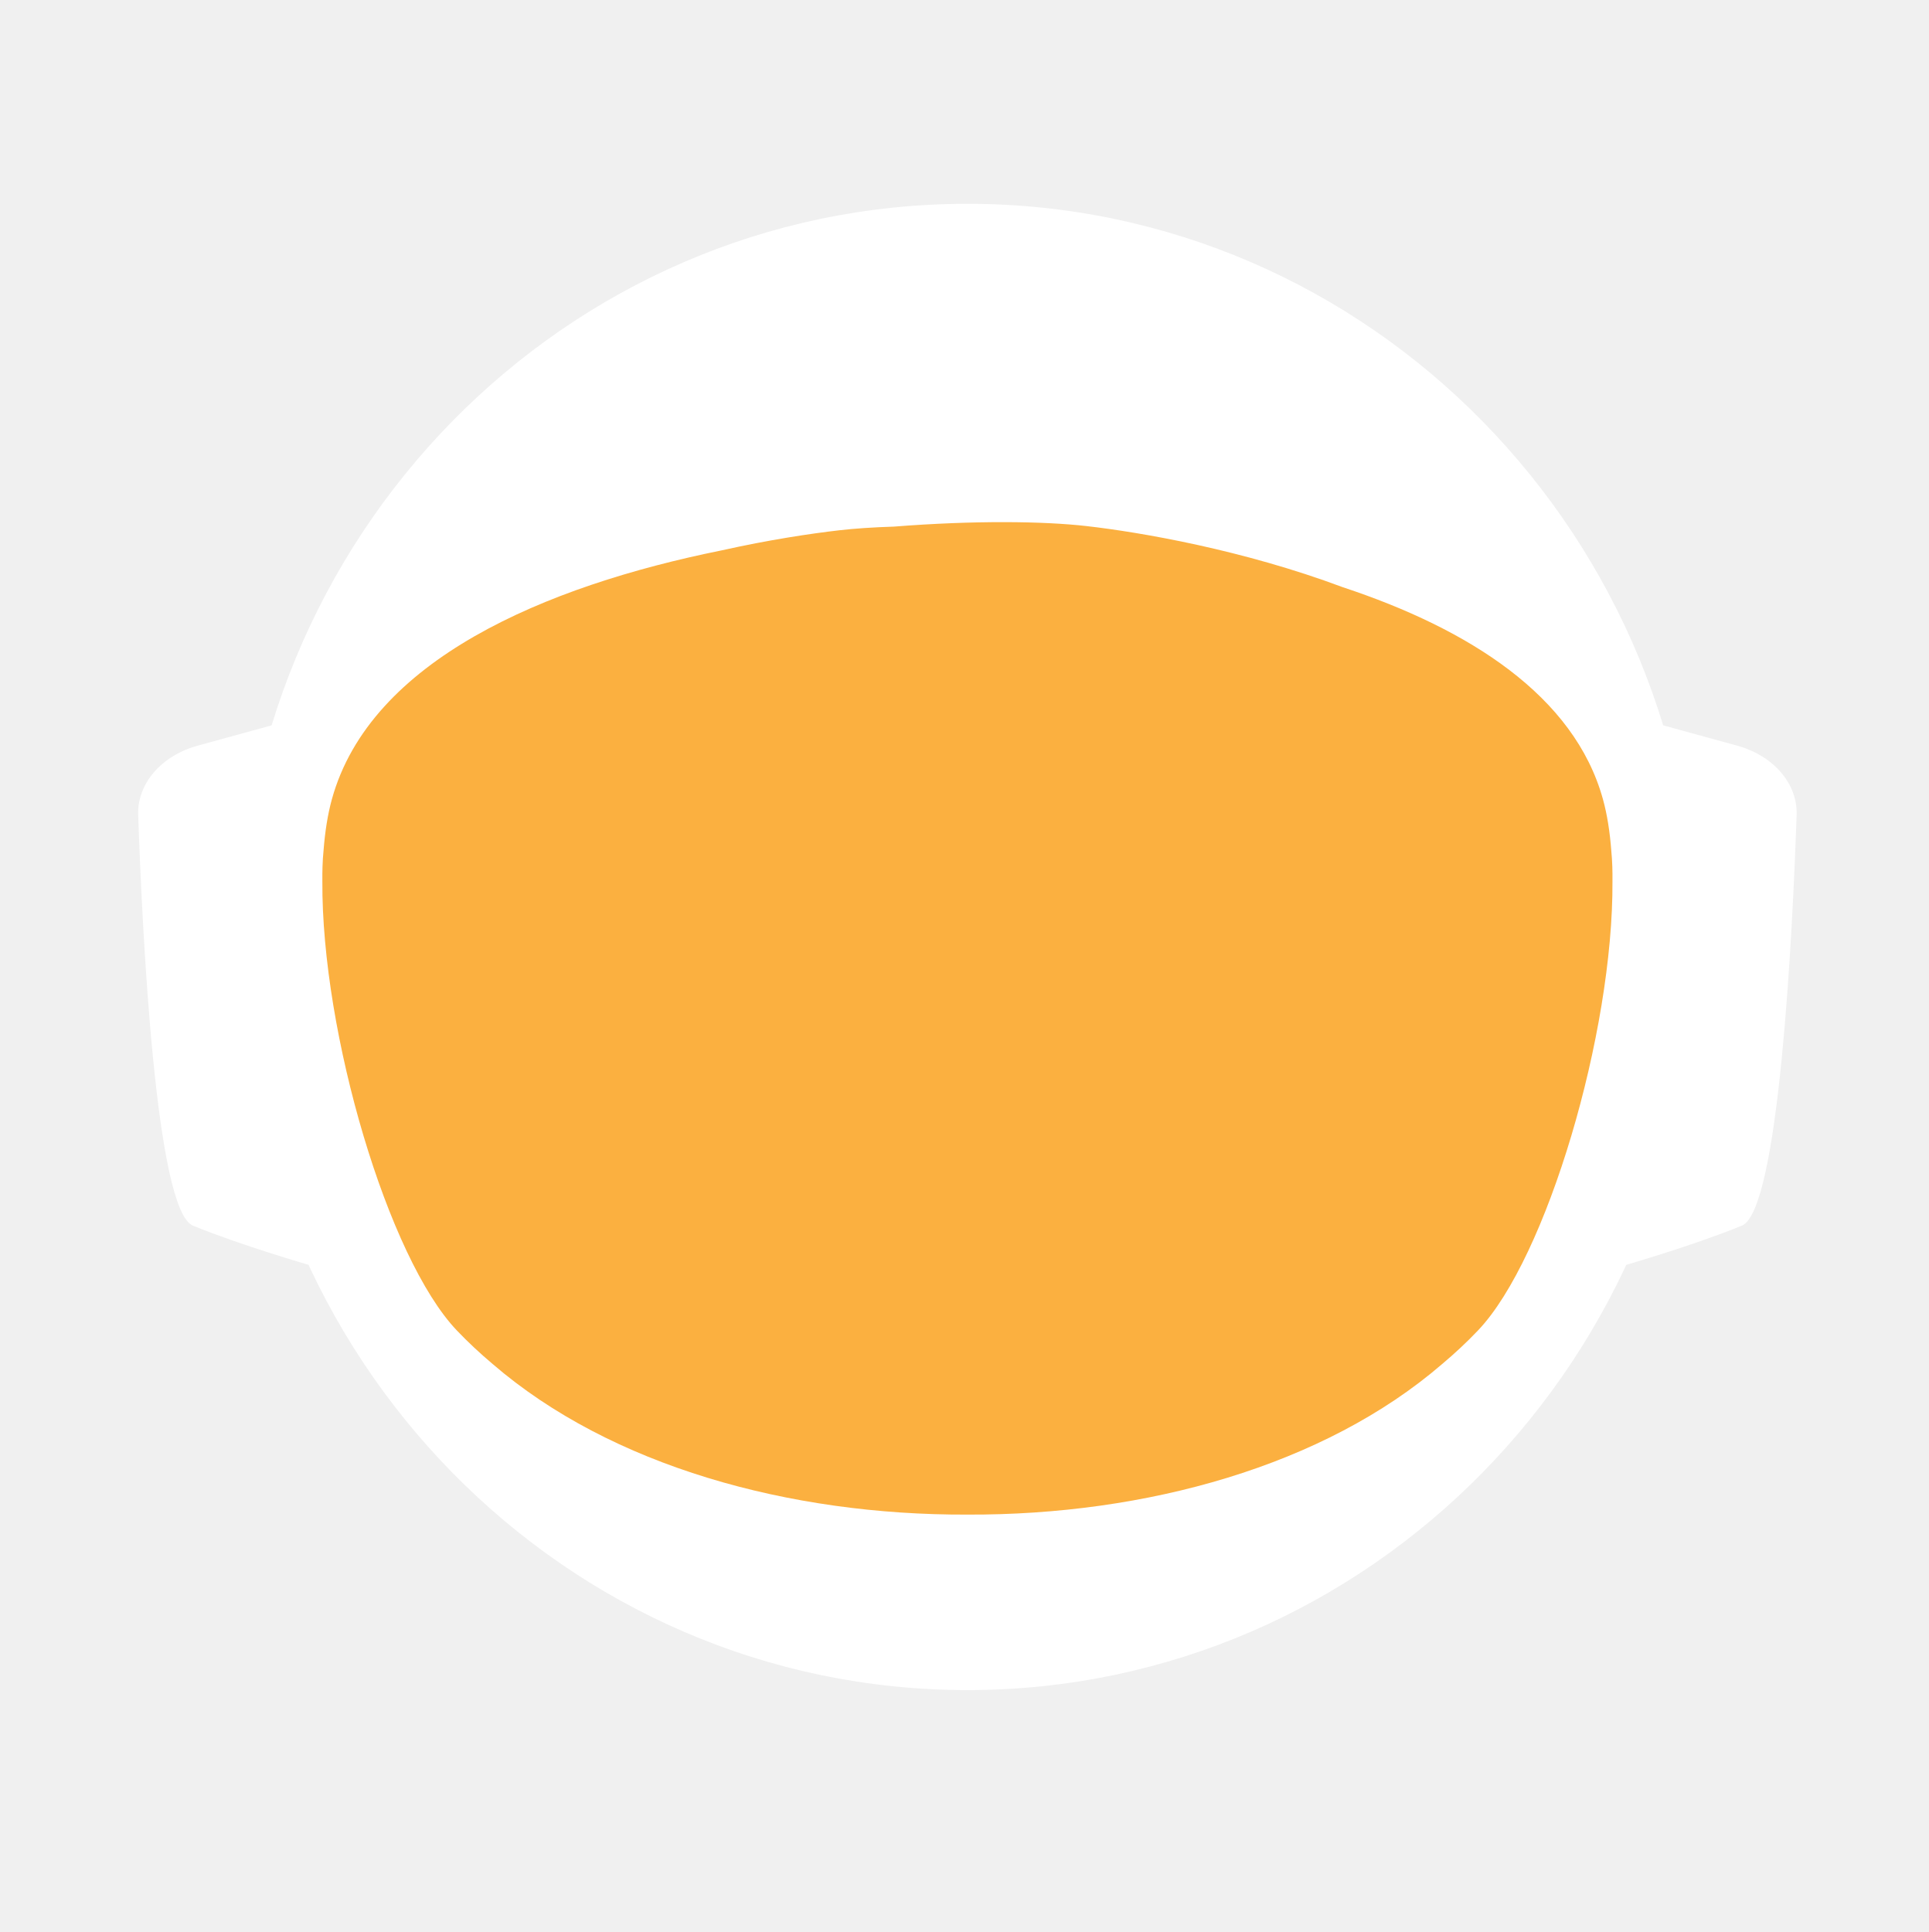
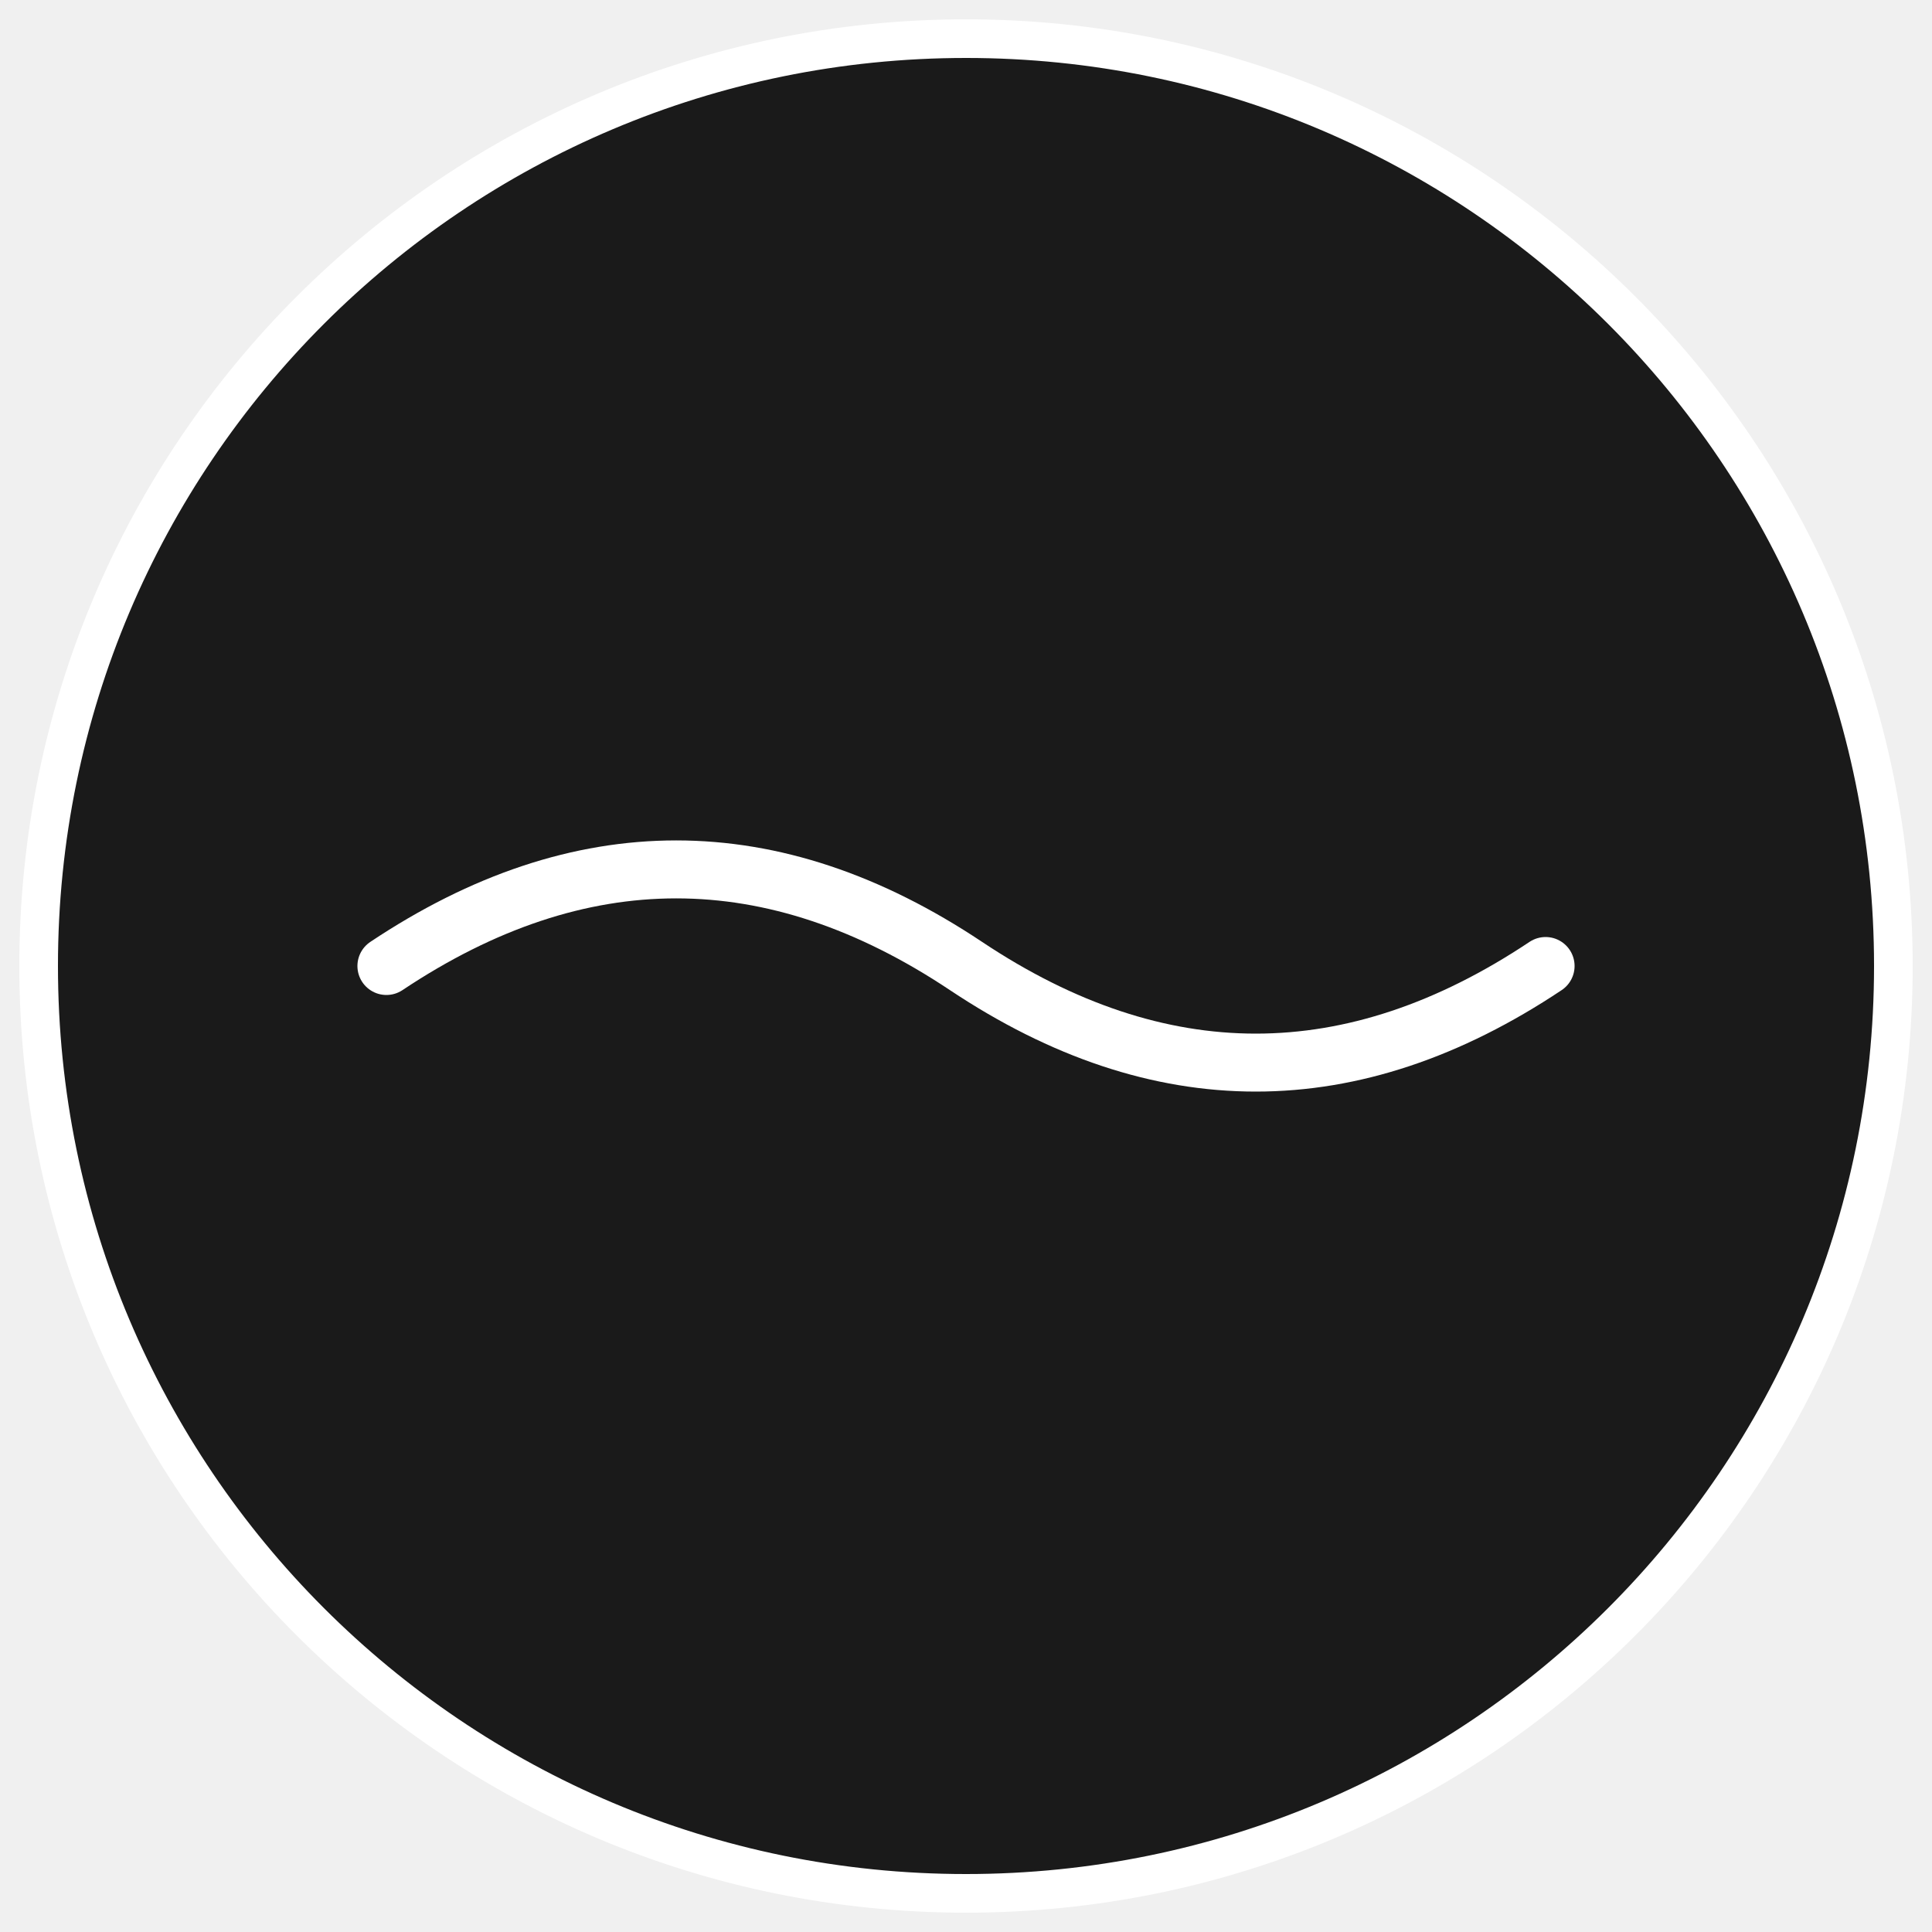
- <svg xmlns="http://www.w3.org/2000/svg" id="_Слой_2" data-name="Слой 2" viewBox="0 0 960.01 961.55">
-   <defs>
-     <style>
-             .cls-1, .cls-2 {
-             fill: #fff;
-             stroke-width: 0px;
-             }
- 
-             .cls-2 {
-             stroke-linecap: round;
-             stroke-width: 0px;
-             
-             }
- 
-             .cls-2, .cls-3 {
-             stroke: #fff;
-             stroke-width: 10px;
-             stroke-miterlimit: 10;
-             }
- 
-             .cls-4 {
-             fill: transparent;
-             stroke: #fff;
-             stroke-width: 0px;
-             }
- 
-             .cls-3 {
-             fill: #FBB040;
- 
-             stroke-width: 0px;
-             }
-         </style>
-     <linearGradient id="animated_gradient" x1="0%" y1="0%" x2="100%" y2="100%" gradientUnits="userSpaceOnUse">
-       <stop offset="100%" stop-color="#427fc1">
-         <animate attributeName="stop-color" values="#427fc1;#00bcd4;#8bc34a;#ffc107;#3f51b5;#9e9e9e;#427fc1" dur="10s" repeatCount="indefinite" />
-       </stop>
-     </linearGradient>
-   </defs>
-   <g id="_Слой_6" data-name="Слой 6">
-     <g>
-       <path class="cls-4" d="M960.01,480c0,9.16-.26,18.26-.77,27.29-.01.12-.02.25-.02.38-.04.67-.08,1.35-.13,2.03-.05.94-.11,1.88-.18,2.82-.05.88-.12,1.76-.18,2.64-.19,2.82-.42,5.62-.68,8.42-.29,3.3-.62,6.59-.99,9.87-.11,1.07-.23,2.14-.37,3.2-.34,2.96-.71,5.92-1.12,8.86-.39,2.88-.8,5.75-1.26,8.61-.12.78-.24,1.56-.37,2.34-.21,1.35-.44,2.69-.66,4.04-.45,2.69-.92,5.37-1.43,8.04-.44,2.38-.9,4.75-1.39,7.11-.01.08-.03.15-.04.23-.16.8-.33,1.6-.49,2.4-.17.8-.34,1.6-.51,2.39-.01.05-.02.1-.03.15-.63,2.94-1.27,5.87-1.96,8.79-.73,3.15-1.51,6.28-2.31,9.4-.28,1.12-.57,2.23-.86,3.34-.19.75-.39,1.51-.6,2.26-.2.75-.41,1.49-.61,2.24-.18.65-.36,1.31-.54,1.97-.18.65-.36,1.3-.55,1.96-.02.09-.05.18-.07.26-.44,1.58-.9,3.15-1.37,4.72,0,.01,0,.02,0,.03l-.66,2.22c-.22.74-.44,1.48-.67,2.22-.5,1.66-1.01,3.31-1.54,4.96-.24.75-.48,1.49-.72,2.24-.18.55-.35,1.09-.53,1.64-.48,1.46-.96,2.93-1.45,4.39-.49,1.46-.99,2.92-1.5,4.38-.51,1.45-1.02,2.91-1.54,4.35-.52,1.45-1.05,2.89-1.58,4.33-.53,1.45-1.07,2.88-1.61,4.31h-.01c-1.09,2.88-2.21,5.74-3.36,8.58-.58,1.42-1.16,2.83-1.74,4.24-.12.3-.25.58-.37.88-.36.87-.73,1.73-1.09,2.6-.11.25-.21.51-.32.76-.35.83-.71,1.65-1.07,2.47-.25.59-.5,1.17-.75,1.76-.61,1.4-1.23,2.79-1.86,4.18-.26.58-.53,1.17-.79,1.76-.49,1.11-1,2.22-1.52,3.32-.5,1.08-1.01,2.16-1.52,3.24-.05.1-.1.2-.14.3-1.27,2.7-2.57,5.38-3.89,8.04-.04.07-.07.14-.1.21-.12.24-.24.48-.36.72-.93,1.87-1.87,3.73-2.83,5.58-.26.51-.52,1.01-.78,1.52-.07.13-.14.26-.2.39-1.29,2.48-2.61,4.95-3.94,7.4-.05.09-.1.18-.14.27-.23.41-.46.83-.68,1.24-1.13,2.06-2.27,4.1-3.42,6.14-.12.22-.24.44-.37.65-.48.84-.96,1.68-1.45,2.51-.26.45-.52.9-.78,1.35-.38.66-.76,1.31-1.15,1.97-.38.65-.77,1.3-1.16,1.96-.77,1.3-1.55,2.6-2.34,3.89-.39.65-.78,1.3-1.18,1.94-.39.65-.79,1.29-1.2,1.94-.38.62-.77,1.23-1.16,1.85-.37.59-.73,1.19-1.11,1.78-.85,1.35-1.71,2.7-2.58,4.04-.02.03-.04.06-.06.09-.47.73-.94,1.46-1.43,2.18-.33.51-.66,1.02-1,1.53-.82,1.25-1.65,2.49-2.49,3.73-.5.75-1,1.49-1.51,2.22-.36.53-.72,1.06-1.08,1.58-.35.52-.71,1.04-1.08,1.56-1.35,1.97-2.73,3.92-4.12,5.86-7.16,10.01-14.7,19.73-22.61,29.14-2.33,2.8-4.71,5.57-7.12,8.31h0c-5.02,5.73-10.18,11.33-15.47,16.8-4.22,4.38-8.53,8.67-12.91,12.89-1.08,1.04-2.17,2.07-3.26,3.09-.8.76-1.61,1.52-2.42,2.27-2.1,1.97-4.23,3.91-6.37,5.81-1.01.92-2.04,1.83-3.07,2.74-2.05,1.81-4.12,3.6-6.21,5.38-1.04.89-2.09,1.77-3.14,2.65-2.1,1.76-4.21,3.5-6.34,5.23-1.07.86-2.14,1.71-3.21,2.57-39.01,31-82.97,56.06-130.48,73.81-.05.02-.1.04-.15.06-8.64,3.22-17.4,6.21-26.27,8.94-8.04,2.48-16.17,4.75-24.38,6.8-37.5,9.41-76.74,14.4-117.15,14.4s-79.63-4.99-117.12-14.4c-4.75-1.19-9.48-2.45-14.17-3.78-12.3-3.49-24.39-7.45-36.26-11.87-.11-.04-.22-.09-.33-.13-65.29-24.37-123.84-62.55-172.11-110.99-.83-.83-1.66-1.67-2.47-2.51-1.97-1.99-3.9-3.99-5.81-6.01-6.78-7.14-13.34-14.5-19.66-22.05-22.96-27.36-42.91-57.32-59.37-89.36-.1-.17-.19-.34-.27-.52-.69-1.36-1.38-2.72-2.06-4.08-2.3-4.6-4.53-9.25-6.69-13.94-2.15-4.69-4.24-9.42-6.25-14.19-1.31-3.12-2.59-6.26-3.84-9.41-.62-1.56-1.23-3.13-1.84-4.71-.12-.28-.23-.57-.33-.86-.55-1.43-1.09-2.87-1.62-4.31-.6-1.61-1.19-3.23-1.77-4.85-.03-.06-.05-.12-.07-.19-.56-1.58-1.12-3.17-1.67-4.75-.57-1.64-1.13-3.28-1.68-4.92h0c-1.1-3.31-2.16-6.62-3.2-9.95-2.04-6.61-3.95-13.29-5.72-20.02-.01-.04-.03-.09-.03-.13-2.64-10.06-4.96-20.24-6.95-30.55l-.06-.33c-.33-1.73-.66-3.47-.97-5.21-.32-1.75-.62-3.49-.92-5.24-.29-1.75-.58-3.5-.86-5.26-.27-1.75-.54-3.51-.8-5.27-.03-.18-.06-.35-.08-.53-.23-1.59-.45-3.18-.67-4.77-.19-1.42-.37-2.84-.55-4.27-.05-.35-.09-.69-.13-1.04-.66-5.32-1.23-10.67-1.72-16.05-.16-1.79-.31-3.58-.45-5.38-.07-.76-.12-1.52-.17-2.28-.18-2.44-.34-4.89-.49-7.34-.03-.51-.07-1.01-.09-1.51-.09-1.7-.17-3.41-.25-5.12-.24-5.44-.4-10.9-.46-16.39-.02-1.83-.03-3.66-.03-5.49,0-6.21.12-12.4.35-18.55.08-2.02.17-4.03.27-6.04,0-.07,0-.14.01-.21.1-2.01.22-4.02.34-6.02.26-4.08.57-8.14.93-12.19.9-10.09,2.1-20.08,3.61-29.98,3.95-25.85,9.96-51.03,17.85-75.35,1.83-5.61,3.75-11.17,5.76-16.68,1.35-3.68,2.74-7.33,4.17-10.96.71-1.82,1.44-3.63,2.18-5.44,2.95-7.22,6.08-14.35,9.36-21.39,4.11-8.8,8.48-17.46,13.1-25.96,1.88-3.46,3.79-6.89,5.76-10.29.84-1.47,1.7-2.93,2.56-4.39.11-.2.23-.41.35-.61.93-1.56,1.86-3.11,2.79-4.65.06-.11.12-.21.19-.31.83-1.36,1.66-2.71,2.5-4.06.29-.49.59-.97.91-1.45,2.91-4.66,5.91-9.26,8.98-13.81,0,0,.01-.02.02-.03,3.23-4.78,6.55-9.49,9.94-14.15,1.13-1.55,2.28-3.1,3.43-4.64,1.15-1.54,2.31-3.07,3.48-4.6C186.58,73.83,324.67.05,480,.05c128.41,0,245.04,50.41,331.18,132.53,4.17,3.98,8.26,8.02,12.29,12.15,1.34,1.37,2.67,2.75,4,4.14.06.05.1.1.14.14,1.27,1.34,2.54,2.69,3.8,4.05,1.31,1.4,2.61,2.82,3.9,4.24,1.29,1.41,2.57,2.83,3.83,4.26.17.18.33.36.49.55,1.01,1.14,2.02,2.29,3.02,3.44.55.63,1.1,1.28,1.65,1.92,2.04,2.38,4.06,4.77,6.05,7.19.03.02.05.05.08.08.99,1.21,1.99,2.43,2.98,3.66.27.33.55.67.81,1.01,1.15,1.42,2.28,2.85,3.41,4.28.8,1.02,1.6,2.05,2.4,3.08.09.11.17.22.25.33.62.79,1.23,1.59,1.84,2.39.74.98,1.48,1.96,2.22,2.95.65.86,1.29,1.72,1.93,2.59.12.15.23.31.35.47.65.89,1.3,1.78,1.95,2.67,1.6,2.19,3.17,4.4,4.72,6.62.49.7.98,1.4,1.47,2.1.13.19.26.38.39.56.97,1.4,1.93,2.8,2.88,4.21,1.21,1.78,2.4,3.57,3.57,5.37.94,1.42,1.87,2.85,2.79,4.29,1.04,1.62,2.07,3.25,3.09,4.88,2.04,3.27,4.05,6.57,6.01,9.9.98,1.66,1.95,3.33,2.92,5.01.96,1.66,1.91,3.34,2.85,5.02t.01.02c.89,1.6,1.78,3.21,2.66,4.82.15.26.29.53.42.79.73,1.34,1.45,2.68,2.16,4.03.16.28.31.56.45.84.88,1.67,1.75,3.34,2.61,5.02.86,1.67,1.7,3.36,2.54,5.05.25.5.49,1,.74,1.5.62,1.24,1.22,2.48,1.82,3.73.82,1.7,1.63,3.41,2.44,5.13.05.09.09.19.13.28.39.86.79,1.71,1.18,2.57.4.85.79,1.71,1.18,2.58.29.64.57,1.28.85,1.92.5,1.11.99,2.21,1.48,3.32.01.03.03.06.04.09.78,1.78,1.55,3.56,2.31,5.35.76,1.8,1.51,3.61,2.25,5.41.73,1.81,1.46,3.61,2.18,5.43h0c.71,1.82,1.42,3.64,2.11,5.46.63,1.66,1.25,3.32,1.86,4.98.23.62.46,1.24.68,1.86.37,1.01.74,2.02,1.09,3.04.21.58.41,1.15.61,1.73.2.56.39,1.12.59,1.68.16.48.33.95.49,1.43.22.63.43,1.25.64,1.88.53,1.56,1.05,3.13,1.56,4.7.24.72.47,1.43.7,2.15l.06.18c.36,1.13.72,2.27,1.08,3.41.14.43.27.86.4,1.29.2.66.41,1.31.61,1.97.08.28.17.55.25.83.21.69.42,1.38.62,2.07.04.13.08.27.12.4.19.64.38,1.28.57,1.93.17.57.34,1.14.5,1.72l.54,1.89c.25.89.5,1.78.75,2.68.26.91.51,1.82.76,2.74.03.14.07.27.11.4.36,1.31.71,2.63,1.04,3.95.19.67.36,1.34.53,2.02.78,3.03,1.52,6.09,2.24,9.15.15.64.31,1.28.46,1.92.04.17.07.33.11.49.17.73.34,1.46.5,2.19.07.33.15.67.22,1,.58,2.53,1.12,5.08,1.64,7.63.26,1.26.52,2.52.76,3.79.16.82.32,1.65.48,2.47.02.07.03.15.04.22.13.65.25,1.31.38,1.97.11.62.23,1.24.34,1.86.22,1.14.42,2.29.62,3.43.18.99.35,1.97.51,2.96.18,1.07.36,2.13.52,3.2.15.83.28,1.67.4,2.5.08.48.16.97.23,1.46.02.13.04.25.05.37.15.97.3,1.95.44,2.93.15.98.29,1.96.42,2.94.13.94.25,1.89.38,2.83.24,1.8.48,3.61.7,5.42.15,1.25.31,2.5.45,3.76.08.7.16,1.41.24,2.11.03.33.07.66.1,1,.15,1.27.28,2.54.4,3.81.05.53.1,1.06.15,1.59.09.9.18,1.81.26,2.72.02.19.03.39.05.59.16,1.72.3,3.45.43,5.17.02.22.04.44.05.66,0,.11.02.21.02.31.11,1.48.22,2.96.32,4.45,0,.13.02.27.03.4.01.22.03.45.04.67.1,1.55.2,3.1.28,4.65,0,.1.01.2.02.3.05.81.08,1.63.12,2.44.04.77.08,1.53.12,2.3.13,2.76.22,5.52.3,8.29.02.53.04,1.07.04,1.61.02.94.04,1.87.06,2.81.02.93.04,1.87.05,2.81v.25c0,1.03.03,2.05.03,3.08.02,1.03.02,2.06.02,3.09Z" />
-       <g>
-         <path id="_ухо" data-name="ухо" class="cls-4" d="M194.68,355.85l-39.26,10.79c-15.37,4.22-25.55,16.06-25.09,29.21,1.71,49.79,7.38,166.77,23.08,173.21,19.97,8.19,48.94,16.58,48.94,16.58l-7.66-229.78Z" />
-         <path id="_ухо-2" data-name="ухо" class="cls-4" d="M765.33,355.85l39.26,10.79c15.37,4.22,25.55,16.06,25.09,29.21-1.71,49.79-7.38,166.77-23.08,173.21-19.97,8.19-48.94,16.58-48.94,16.58l7.66-229.78Z" />
-       </g>
-       <path class="cls-4" d="M838.95,789.8c-2.27,2.8-4.59,5.57-6.94,8.31h0c-3.49,4.08-7.04,8.09-10.67,12.04-1.93,2.12-3.89,4.23-5.87,6.31-46.79,49.23-103.8,88.2-167.52,113.3l-.15.06c-.73.29-1.47.57-2.2.86-.06.02-.13.04-.2.07-14.7,5.69-29.76,10.64-45.13,14.81-38.38,10.44-78.69,15.99-120.27,15.99s-81.9-5.55-120.28-15.99c-15.32-4.16-30.32-9.1-44.97-14.76-.13-.05-.24-.1-.36-.14-.65-.24-1.3-.49-1.94-.75-.01-.01-.03-.01-.04-.01-.1-.04-.19-.08-.29-.12-61.77-24.33-117.26-61.69-163.22-108.81-.19-.19-.39-.39-.58-.59-2.32-2.38-4.6-4.79-6.87-7.22-.4-.43-.81-.87-1.21-1.3-6.61-7.14-13.01-14.5-19.18-22.05,0-.3.01-.61.03-.92,2.72-51.31,98.65-95.57,148.26-115.08h.01c17.38-6.85,29.08-10.65,29.08-10.65h363.13s11.7,3.8,29.08,10.65h.01c49.61,19.51,145.54,63.77,148.26,115.08.02.31.03.61.03.91Z" />
-       <ellipse id="_голова" data-name="голова" class="cls-4" cx="480.01" cy="451.53" rx="303.07" ry="309.17" />
-       <ellipse id="_контур_голова" data-name="контур голова" class="cls-4" cx="480.01" cy="451.53" rx="303.07" ry="309.17" />
-       <path class="cls-4" d="M960,478.46v1.54c0,1.73-.01,3.45-.03,5.18-.02,2.42-.07,4.84-.14,7.25-.01.94-.04,1.87-.07,2.81-.01.44-.03.88-.05,1.32-.03,1.23-.08,2.45-.14,3.67-.01.4-.02.8-.05,1.19-.05,1.28-.11,2.55-.18,3.83-.03.68-.07,1.36-.1,2.04-.01.12-.02.25-.02.38-.04.67-.08,1.35-.13,2.03-.05.94-.11,1.88-.18,2.82-.05.88-.12,1.76-.18,2.64-.03.47-.07.94-.11,1.41-.09,1.24-.19,2.48-.29,3.72-.05.63-.1,1.26-.16,1.89-.04.47-.08.94-.12,1.4-.04.47-.09.94-.14,1.4-.05.6-.1,1.2-.17,1.8-.11,1.18-.22,2.35-.35,3.52-.05.5-.1.99-.16,1.49-.06.55-.11,1.11-.17,1.66-.07.56-.13,1.11-.2,1.66-.05.51-.11,1.02-.17,1.54-.12,1.05-.25,2.09-.39,3.14-.11.95-.23,1.91-.35,2.86-.12.95-.25,1.91-.38,2.86s-.26,1.9-.4,2.85c-.14.95-.28,1.9-.42,2.85-.14.97-.29,1.94-.44,2.91-.12.78-.24,1.56-.37,2.34-.21,1.35-.44,2.69-.66,4.04-.45,2.68-.93,5.36-1.43,8.04-.25,1.33-.51,2.67-.77,4-.21,1.12-.44,2.23-.66,3.34-.16.8-.33,1.6-.49,2.4-.17.8-.34,1.6-.51,2.39-.29,1.38-.59,2.77-.9,4.15-.23,1.03-.47,2.07-.71,3.1-.12.56-.25,1.13-.38,1.69-.14.56-.27,1.13-.41,1.69-.29,1.23-.58,2.47-.89,3.69,0,.02-.01.05-.02.07-.05.24-.11.48-.17.71-.26,1.07-.53,2.14-.81,3.21-.03.12-.06.25-.1.37-.24,1.01-.5,2-.77,3-.19.75-.39,1.51-.6,2.26-.2.75-.41,1.49-.61,2.24-.18.65-.36,1.31-.54,1.97-.18.65-.36,1.3-.55,1.96-.15.57-.32,1.15-.49,1.72-.31,1.1-.63,2.2-.96,3.3l-.66,2.22c-.22.74-.44,1.48-.67,2.22-.38,1.27-.77,2.54-1.18,3.8-.52,1.68-1.06,3.36-1.61,5.04-.48,1.46-.96,2.93-1.45,4.39-.49,1.46-.99,2.91-1.5,4.37h0c-.51,1.46-1.02,2.92-1.54,4.36-.52,1.45-1.05,2.89-1.58,4.33-.53,1.45-1.07,2.88-1.61,4.31h-.01c-1.1,2.88-2.22,5.73-3.36,8.57h0c-.58,1.43-1.16,2.84-1.74,4.25-.59,1.42-1.18,2.83-1.78,4.23-.6,1.41-1.21,2.82-1.82,4.22h0c-.61,1.41-1.23,2.8-1.86,4.19-.26.58-.53,1.17-.79,1.76-.27.59-.54,1.18-.81,1.76-.23.52-.47,1.04-.71,1.56-.5,1.08-1.01,2.16-1.52,3.24-.19.41-.39.82-.59,1.23-.49,1.04-.99,2.07-1.49,3.1-.53,1.11-1.07,2.21-1.61,3.31-.11.24-.22.47-.35.7-.03.07-.06.14-.1.21-.62,1.26-1.25,2.51-1.89,3.76-.69,1.36-1.38,2.71-2.08,4.06-1.41,2.7-2.84,5.39-4.29,8.06-.73,1.33-1.46,2.66-2.2,3.99-1.47,2.65-2.98,5.29-4.5,7.91-.38.66-.76,1.31-1.15,1.97-.38.65-.77,1.3-1.16,1.96-.77,1.3-1.55,2.6-2.34,3.89-.39.65-.78,1.3-1.18,1.94-.39.65-.79,1.29-1.2,1.94-.6.97-1.21,1.94-1.82,2.9-.15.25-.29.49-.45.73-.15.25-.31.49-.47.73-.33.51-.65,1.02-.98,1.53-.32.52-.65,1.02-.98,1.53-.05.08-.1.17-.15.25-.02.03-.04.06-.06.09-.07.11-.15.22-.23.33-.4.62-.8,1.23-1.2,1.85-.33.51-.66,1.02-1,1.53-.82,1.25-1.65,2.49-2.49,3.73-.5.75-1,1.49-1.51,2.22-.36.53-.72,1.06-1.08,1.58-.35.52-.71,1.04-1.08,1.56-.67.99-1.36,1.97-2.05,2.95-.69.98-1.38,1.96-2.08,2.94-7.15,10.01-14.69,19.73-22.61,29.14-2.33,2.8-4.7,5.57-7.11,8.31h0c-5.02,5.72-10.17,11.32-15.45,16.79-1.98,2.05-3.97,4.07-5.98,6.08-2.29,2.29-4.61,4.56-6.95,6.79-1.08,1.04-2.17,2.07-3.26,3.09-.8.76-1.61,1.52-2.42,2.27-2.1,1.97-4.23,3.91-6.37,5.81-1.01.92-2.04,1.83-3.07,2.74-2.05,1.82-4.12,3.62-6.21,5.38-1.04.89-2.09,1.77-3.14,2.65-2.1,1.78-4.21,3.52-6.34,5.23-1.07.86-2.14,1.71-3.21,2.57-2.44,1.94-4.9,3.86-7.37,5.74-37.8,28.9-80.01,52.28-125.46,68.99-.06.02-.13.04-.2.07-7.86,2.88-15.82,5.57-23.87,8.05-7.99,2.46-16.07,4.72-24.23,6.76-37.54,9.43-76.83,14.44-117.3,14.44s-79.74-5.01-117.28-14.44c-4.7-1.17-9.37-2.42-14.01-3.74-11.63-3.3-23.07-7.02-34.32-11.16-63.91-23.48-121.44-60.18-169.28-106.79-1.72-1.67-3.42-3.35-5.11-5.05-.83-.84-1.66-1.68-2.48-2.52-1.96-1.98-3.88-3.99-5.8-6-6.77-7.14-13.33-14.5-19.66-22.05-4.28-5.1-8.45-10.3-12.51-15.59-1.36-1.76-2.7-3.53-4.03-5.31-.08-.1-.15-.2-.22-.3-.1-.14-.21-.28-.31-.42-.62-.83-1.25-1.65-1.86-2.48-.4-.55-.8-1.1-1.2-1.65-.14-.2-.29-.4-.43-.6-.04-.06-.09-.12-.13-.17-.12-.16-.24-.33-.35-.49-2.49-3.43-4.93-6.89-7.32-10.38,0,0,0-.01,0-.01-1.66-2.43-3.31-4.87-4.92-7.33-.43-.63-.84-1.26-1.23-1.89-5.28-8.07-10.3-16.3-15.07-24.69-.05-.09-.1-.19-.15-.28-.79-1.4-1.58-2.79-2.36-4.2-.11-.19-.21-.39-.31-.58-.16-.29-.32-.57-.47-.85-.12-.22-.24-.44-.36-.66-.23-.41-.45-.81-.67-1.21-.22-.4-.44-.8-.66-1.21-.47-.87-.93-1.74-1.4-2.62-.13-.25-.27-.51-.41-.76-.2-.38-.4-.76-.61-1.15-.78-1.47-1.55-2.95-2.31-4.43-.02-.04-.05-.08-.06-.13-.1-.17-.19-.34-.27-.52-.69-1.36-1.38-2.72-2.06-4.08-1.15-2.3-2.28-4.61-3.4-6.94-1.12-2.32-2.22-4.66-3.29-7-.54-1.17-1.08-2.34-1.6-3.52-.43-.96-.85-1.91-1.28-2.86-.39-.87-.77-1.74-1.15-2.62-.11-.24-.21-.47-.31-.71-.64-1.49-1.28-2.98-1.91-4.48-1.32-3.12-2.6-6.26-3.84-9.41-.08-.19-.15-.38-.23-.58-.54-1.37-1.08-2.75-1.61-4.13-.12-.28-.23-.57-.33-.86-.55-1.43-1.09-2.87-1.62-4.31-.6-1.61-1.19-3.23-1.77-4.85-.03-.06-.05-.12-.07-.19-.56-1.58-1.12-3.17-1.67-4.75-.57-1.64-1.13-3.28-1.68-4.92h0c-.55-1.66-1.09-3.31-1.63-4.97-.53-1.66-1.05-3.32-1.57-4.98-.51-1.66-1.02-3.33-1.52-5-.5-1.68-.99-3.35-1.47-5.03-.47-1.65-.92-3.3-1.38-4.95,0-.01-.01-.02-.01-.03-.02-.05-.03-.1-.05-.16-.44-1.61-.87-3.23-1.29-4.85-.01-.04-.03-.09-.03-.13-.01-.02-.02-.03-.02-.05-.66-2.5-1.3-5-1.9-7.52-.21-.83-.41-1.66-.61-2.49-.02-.07-.04-.14-.06-.22-.38-1.63-.76-3.26-1.13-4.9-.02-.05-.03-.11-.04-.16-.28-1.22-.55-2.45-.81-3.67-.12-.5-.22-.99-.33-1.49-.09-.42-.18-.84-.27-1.26-.05-.24-.1-.49-.15-.73-.05-.23-.1-.46-.14-.69-.1-.48-.21-.96-.3-1.44-.08-.36-.16-.71-.23-1.06l-.18-.9c-.27-1.32-.53-2.64-.78-3.97l-.06-.33c-.29-1.45-.56-2.9-.82-4.35-.05-.29-.11-.57-.15-.86-.1-.52-.2-1.05-.29-1.57-.06-.35-.13-.7-.18-1.05-.08-.42-.15-.83-.22-1.24-.08-.46-.16-.92-.23-1.38-.13-.75-.26-1.51-.38-2.26-.05-.25-.09-.5-.12-.75l-.36-2.25c-.07-.42-.14-.83-.2-1.25-.14-.91-.28-1.83-.42-2.74-.06-.42-.13-.85-.18-1.28-.03-.18-.06-.35-.08-.53-.23-1.59-.45-3.18-.67-4.77-.19-1.42-.37-2.84-.55-4.27-.05-.35-.09-.69-.13-1.04-.16-1.33-.32-2.66-.48-4-.07-.5-.13-1-.18-1.5-.19-1.73-.38-3.45-.55-5.18-.04-.42-.09-.84-.12-1.26-.02-.11-.03-.22-.03-.34-.11-1.02-.21-2.04-.3-3.06-.02-.24-.04-.47-.06-.71-.09-.96-.18-1.94-.25-2.91-.05-.5-.09-.99-.13-1.49-.03-.33-.05-.65-.07-.98-.07-.76-.12-1.52-.17-2.28-.09-1.22-.18-2.44-.26-3.67-.01-.16-.02-.32-.03-.48h0c-.07-1.07-.14-2.13-.2-3.19-.03-.51-.07-1.01-.09-1.51-.03-.5-.06-1-.08-1.51-.07-1.2-.13-2.4-.17-3.61-.01-.21-.02-.43-.03-.64-.07-1.39-.12-2.78-.17-4.17-.02-.38-.03-.77-.04-1.16-.02-.72-.05-1.44-.06-2.17,0-.17,0-.34,0-.51,0-.05,0-.11-.01-.16-.03-.94-.05-1.87-.07-2.81,0-.22-.01-.44-.01-.66-.01-.33-.01-.66-.02-.99-.03-1.04-.04-2.08-.04-3.12-.01-.17-.01-.34-.01-.51-.02-1.66-.03-3.32-.03-4.98,0-1.55.01-3.1.03-4.65,0-.51,0-1.01.01-1.52v-.25c.03-1.88.06-3.75.11-5.62.01-.6.03-1.2.05-1.79.03-1.26.07-2.51.12-3.76.01-.32.02-.64.04-.96.02-.61.04-1.22.07-1.83.04-1.04.09-2.08.14-3.11.02-.37.03-.73.06-1.1,0-.07,0-.14.01-.21.02-.63.05-1.26.09-1.88.02-.38.04-.76.07-1.13.02-.41.04-.82.07-1.23.03-.6.07-1.19.11-1.78.03-.5.06-.99.09-1.48.08-1.17.16-2.33.25-3.49.04-.56.08-1.11.12-1.67.11-1.36.22-2.73.34-4.09.04-.49.08-.98.13-1.46.02-.29.04-.58.07-.87.08-.91.17-1.82.26-2.72.01-.06.01-.13.02-.19.1-1,.2-1.99.3-2.99.02-.2.04-.39.06-.59.02-.18.04-.35.06-.53.11-1.14.23-2.27.37-3.42.02-.26.05-.53.08-.79.11-.92.22-1.83.33-2.74.02-.16.04-.32.06-.47.26-2.17.54-4.34.83-6.5.05-.37.1-.74.15-1.12.06-.39.1-.79.16-1.18.1-.72.2-1.43.31-2.15.18-1.24.36-2.48.55-3.72.01-.12.03-.24.05-.37.14-.95.3-1.9.45-2.84.11-.71.23-1.42.34-2.12.04-.24.08-.48.12-.72.13-.77.26-1.55.4-2.33.04-.25.09-.49.13-.74.05-.32.11-.63.16-.95.11-.63.22-1.27.33-1.9.34-1.93.7-3.86,1.07-5.78.01-.07.02-.15.04-.22.32-1.65.64-3.3.98-4.94.08-.44.17-.88.26-1.32.37-1.79.75-3.57,1.14-5.35.39-1.83.8-3.65,1.22-5.47.04-.16.07-.32.11-.49.21-.91.42-1.81.65-2.71.22-.98.46-1.96.7-2.94.14-.59.29-1.18.44-1.76.29-1.22.6-2.44.91-3.66.03-.11.06-.23.09-.34.98-3.84,2.02-7.65,3.1-11.45.26-.93.53-1.85.8-2.77.04-.14.08-.28.12-.41.23-.79.46-1.58.69-2.36.04-.13.08-.27.12-.4.16-.55.33-1.1.5-1.65.05-.15.1-.31.14-.47.28-.91.56-1.83.84-2.75.11-.36.22-.73.34-1.09.53-1.69,1.06-3.37,1.61-5.05.6-1.87,1.22-3.73,1.85-5.59.28-.82.56-1.64.85-2.45.06-.21.13-.41.2-.61.22-.65.45-1.29.67-1.93.09-.28.19-.55.29-.83.62-1.76,1.26-3.52,1.9-5.27.67-1.84,1.35-3.67,2.05-5.5h0c.69-1.83,1.4-3.65,2.12-5.46.71-1.82,1.44-3.63,2.18-5.44.73-1.8,1.48-3.6,2.24-5.4h0c.76-1.8,1.53-3.58,2.31-5.36.78-1.78,1.57-3.56,2.37-5.33.8-1.77,1.61-3.54,2.44-5.3.51-1.1,1.03-2.2,1.55-3.29.53-1.1,1.05-2.19,1.58-3.28.53-1.09,1.06-2.18,1.6-3.27.1-.22.21-.43.32-.65.43-.87.86-1.73,1.31-2.6,1.07-2.16,2.18-4.31,3.31-6.44,0-.02,0-.03.01-.04.17-.33.35-.66.52-.99.12-.23.24-.46.37-.69.83-1.58,1.68-3.15,2.53-4.71,1.88-3.46,3.79-6.89,5.76-10.29.84-1.47,1.7-2.93,2.56-4.39.11-.2.23-.41.35-.61.93-1.56,1.86-3.11,2.79-4.65.06-.11.12-.21.19-.31.83-1.36,1.66-2.71,2.5-4.06.29-.49.59-.97.91-1.45,2.17-3.49,4.41-6.96,6.69-10.39.76-1.14,1.52-2.28,2.29-3.42,0,0,.01-.02.02-.03.81-1.2,1.62-2.4,2.45-3.59.26-.38.52-.77.79-1.15.54-.77,1.08-1.54,1.62-2.31.03-.04.06-.09.1-.14,1.64-2.33,3.29-4.66,4.98-6.96,1.13-1.55,2.28-3.1,3.43-4.64,1.15-1.54,2.31-3.07,3.48-4.6,9.59-12.52,19.79-24.55,30.55-36.05,2.3-2.46,4.63-4.9,6.99-7.31h0C223.55,55.49,345.29,0,480,0c122.4,0,234.09,45.81,318.87,121.24,4.17,3.71,8.27,7.49,12.31,11.34,2.09,1.98,4.15,3.98,6.2,6.02,1.02,1,2.04,2.02,3.06,3.05,1.01,1.02,2.02,2.05,3.03,3.08,1.34,1.37,2.67,2.75,4,4.14.06.05.1.1.14.14,1.27,1.34,2.54,2.69,3.8,4.05,1.31,1.4,2.61,2.82,3.9,4.24,1.29,1.41,2.57,2.83,3.83,4.26.17.18.33.36.49.55,1.01,1.14,2.02,2.29,3.02,3.44.55.63,1.1,1.28,1.65,1.92,2.05,2.37,4.06,4.77,6.05,7.19.03.02.05.05.08.08.99,1.21,1.99,2.43,2.98,3.66.27.33.55.67.81,1.01,1.15,1.42,2.28,2.85,3.41,4.28.8,1.02,1.6,2.05,2.4,3.08.09.11.17.22.25.33.62.79,1.23,1.59,1.84,2.39.74.98,1.48,1.96,2.22,2.95.65.86,1.29,1.72,1.93,2.59.12.15.23.31.35.47.65.89,1.3,1.78,1.95,2.67,1.6,2.19,3.17,4.4,4.72,6.62.49.7.98,1.4,1.47,2.1,1.1,1.58,2.19,3.17,3.27,4.77,1.21,1.78,2.4,3.57,3.57,5.37.94,1.42,1.87,2.85,2.79,4.29,1.04,1.62,2.07,3.25,3.09,4.88,2.04,3.27,4.05,6.57,6.01,9.9.98,1.66,1.95,3.33,2.92,5.01.96,1.66,1.91,3.34,2.85,5.02t.01.02c.89,1.6,1.78,3.21,2.66,4.82.15.26.29.53.42.79.73,1.34,1.45,2.68,2.16,4.03.16.28.31.56.45.84.88,1.67,1.75,3.34,2.61,5.02.86,1.67,1.7,3.36,2.54,5.05.25.5.49,1,.74,1.5.62,1.24,1.22,2.48,1.82,3.73.82,1.7,1.63,3.41,2.44,5.13.05.09.09.19.13.28.39.86.79,1.71,1.18,2.57.4.85.79,1.71,1.18,2.58.8,1.77,1.59,3.55,2.37,5.33.78,1.78,1.55,3.56,2.31,5.35h0c.76,1.81,1.51,3.61,2.25,5.41.73,1.81,1.46,3.61,2.18,5.43h0c.71,1.82,1.42,3.64,2.11,5.46.63,1.66,1.25,3.32,1.86,4.98.23.62.46,1.24.68,1.86.16.44.31.87.46,1.31.11.29.21.58.32.86.11.29.21.58.31.87.21.58.41,1.15.61,1.73.2.56.39,1.12.59,1.68.16.48.33.95.49,1.43.22.63.43,1.25.64,1.88.53,1.56,1.05,3.13,1.56,4.7.24.72.47,1.43.7,2.15l.06.18c.36,1.13.72,2.27,1.08,3.41.14.43.27.86.4,1.29.2.66.41,1.31.61,1.97.08.28.17.55.25.83.21.69.42,1.38.62,2.07.04.13.08.27.12.4.19.64.38,1.28.57,1.93.17.57.34,1.14.5,1.72l.54,1.89c.25.89.5,1.78.75,2.68.26.91.51,1.82.76,2.74.03.14.07.27.11.4.36,1.31.71,2.63,1.04,3.95.15.56.3,1.12.44,1.68.03.11.06.23.09.34.46,1.8.91,3.61,1.35,5.42.46,1.88.91,3.76,1.35,5.65.04.17.07.33.11.49.17.73.34,1.46.5,2.19.07.33.15.67.22,1,.17.76.34,1.52.5,2.28.39,1.78.77,3.56,1.14,5.35.09.44.18.88.26,1.32.17.82.34,1.64.5,2.47.16.82.32,1.65.48,2.47.02.07.03.15.04.22.13.65.25,1.31.38,1.97.11.62.23,1.24.34,1.86.12.65.24,1.3.35,1.95.09.49.18.99.27,1.48.18.99.35,1.97.51,2.96.08.49.16.99.24,1.48.1.57.19,1.14.28,1.72.15.83.28,1.67.4,2.5.08.48.16.97.23,1.46.02.13.04.25.05.37.15.97.3,1.95.44,2.93.15.98.29,1.96.42,2.94.15,1.1.3,2.19.44,3.29.19,1.4.37,2.8.54,4.21.2,1.5.38,3,.55,4.51.08.7.16,1.41.24,2.11.03.33.07.66.1,1,.08.74.16,1.48.23,2.22.06.53.11,1.06.17,1.59.05.53.1,1.06.15,1.59.09.9.18,1.81.26,2.72.07.77.14,1.55.2,2.33.1,1.14.19,2.29.29,3.43.01.22.03.44.05.66.04.56.08,1.11.12,1.67.07.92.14,1.83.2,2.76.02.24.03.49.05.73.02.34.04.68.06,1.03.05.74.1,1.48.14,2.23.05.78.1,1.57.14,2.36.06,1.06.11,2.13.16,3.19.03.51.06,1.03.08,1.55s.04,1.04.06,1.56c.04.93.08,1.86.11,2.79.05,1.25.09,2.5.12,3.76.02.59.04,1.19.05,1.79.02.94.04,1.87.06,2.81.02.93.04,1.87.05,2.81v.25c0,1.03.03,2.05.03,3.08.01.52.01,1.03.01,1.55Z" />
-       <g>
-         <path class="cls-4" d="M426.04,275.78c67.33-7.7,292.37,6.33,321.97,113.43,15.84,57.33-17.86,187.45-52.66,223.99-98.03,102.94-337.53,105.39-433.4-3.42-29.47-33.44-55.48-138.99-53.91-192.05,3.11-105.06,164.35-135.83,218-141.96Z" />
-         <path class="cls-4" d="M530.27,274.02c-67.33-7.7-288.67,8.09-318.27,115.2-15.84,57.33,17.86,187.45,52.66,223.99,98.03,102.94,337.53,105.39,433.4-3.42,29.47-33.44,55.48-138.99,53.91-192.05-3.11-105.06-168.06-137.59-221.71-143.73Z" />
-       </g>
-     </g>
-     <g>
-       <path id="_ухо-3" data-name="ухо" class="cls-1" d="M144.73,358.38l-46.34,12.73c-18.14,4.98-30.15,18.95-29.62,34.47,2.02,58.76,8.71,196.81,27.23,204.41,23.57,9.67,57.76,19.57,57.76,19.57" />
-       <path id="_ухо-4" data-name="ухо" class="cls-1" d="M818.17,358.38l46.34,12.73c18.14,4.98,30.15,18.95,29.62,34.47-2.02,58.76-8.71,196.81-27.23,204.41-23.57,9.67-57.76,19.57-57.76,19.57" />
-     </g>
-     <ellipse id="_голова-2" data-name="голова" class="cls-2" cx="481.45" cy="471.29" rx="357.67" ry="364.86" />
-     <path class="cls-3" d="M802.41,431.43c-.08-2.7-.26-5.36-.51-7.98-.71-9.45-2.06-18.11-4.16-25.68-14.24-51.51-66.78-84.78-129.42-105.5-49.74-18.61-100.57-27.36-127.55-30.44-21.42-2.45-56.04-2.88-95.88.26-10.46.33-19.62.96-27.12,1.82-14.3,1.64-35.07,4.75-58.71,10.03-87.82,17.73-174.77,54.64-193.89,123.84-2.07,7.5-3.42,16.06-4.14,25.41-.27,2.71-.45,5.46-.53,8.26-.07,2.27-.09,4.63-.07,7.06-.47,75.69,32.76,187.78,66.89,223.61,5.59,5.87,11.57,11.45,17.89,16.77,58.76,50.67,147.52,75.27,236.24,74.92,88.73.35,177.49-24.24,236.25-74.92,6.33-5.31,12.31-10.9,17.89-16.77,34.13-35.84,67.36-147.93,66.89-223.61.02-2.43,0-4.79-.07-7.06Z" />
-   </g>
+ <svg xmlns="http://www.w3.org/2000/svg" viewBox="0 0 100 100">
+   <circle cx="50" cy="50" r="48" fill="#1a1a1a" stroke="#fff" stroke-width="2" />
+   <path d="M20 50 Q35 40 50 50 Q65 60 80 50" stroke="#fff" stroke-width="3" fill="none" stroke-linecap="round" />
</svg>
